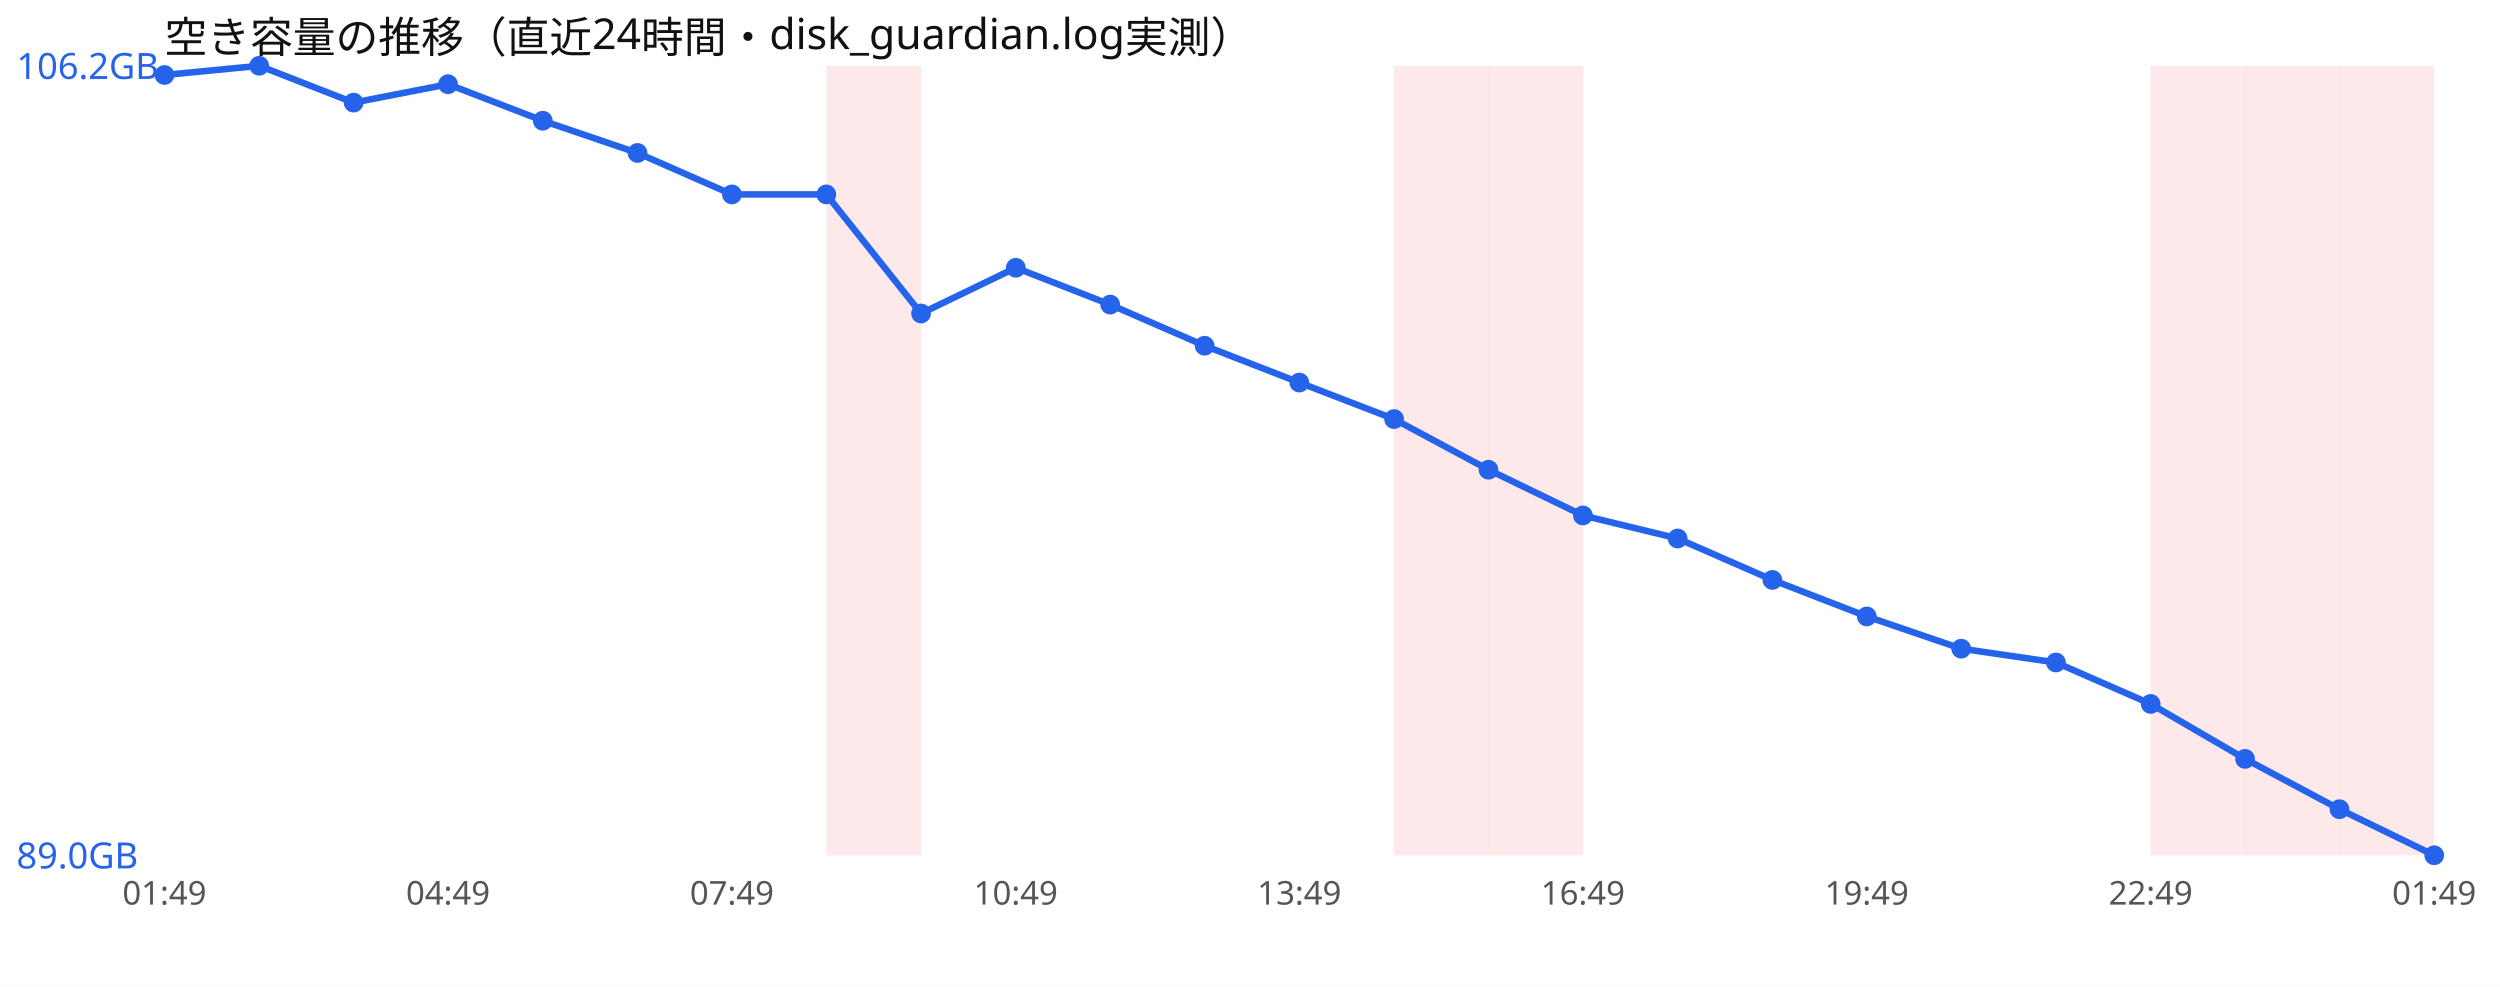
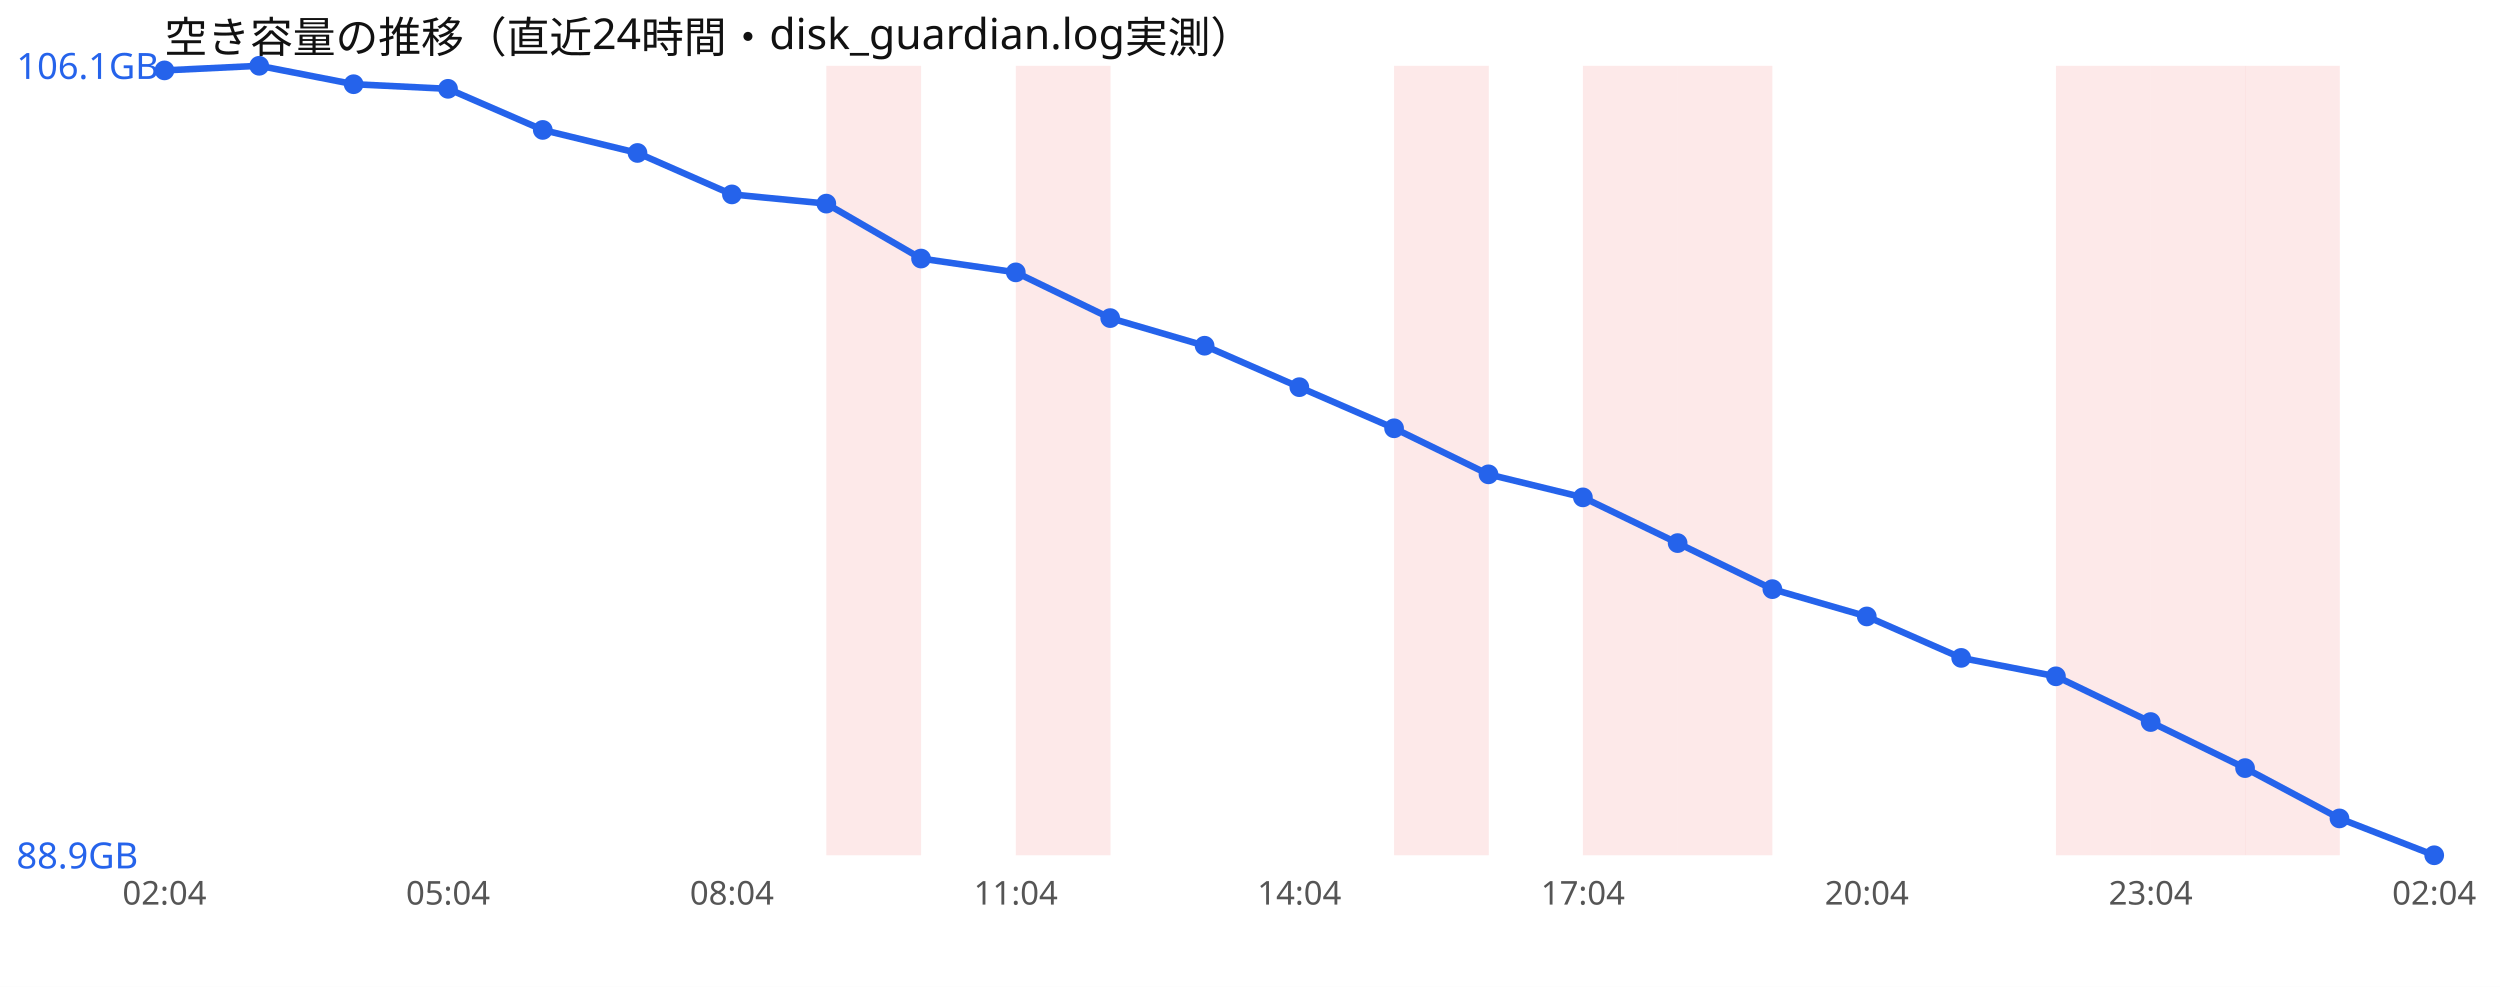
<svg xmlns="http://www.w3.org/2000/svg" width="760" height="300" viewBox="0 0 760 300" font-family="sans-serif">
  <rect width="760" height="300" fill="#ffffff" />
  <text x="50" y="16" font-size="13" fill="#111">空き容量の推移（直近24時間・disk_guardian.log実測）</text>
  <rect x="251.2" y="20" width="28.8" height="240" fill="#ef4444" opacity="0.12" />
+   <rect x="308.8" y="20" width="28.8" height="240" fill="#ef4444" opacity="0.12" />
  <rect x="423.8" y="20" width="28.8" height="240" fill="#ef4444" opacity="0.12" />
-   <rect x="452.5" y="20" width="28.8" height="240" fill="#ef4444" opacity="0.12" />
+   <rect x="481.2" y="20" width="28.8" height="240" fill="#ef4444" opacity="0.12" />
+   <rect x="510.0" y="20" width="28.8" height="240" fill="#ef4444" opacity="0.12" />
+   <rect x="625.0" y="20" width="28.8" height="240" fill="#ef4444" opacity="0.12" />
  <rect x="653.8" y="20" width="28.8" height="240" fill="#ef4444" opacity="0.12" />
  <rect x="682.5" y="20" width="28.8" height="240" fill="#ef4444" opacity="0.12" />
-   <rect x="711.2" y="20" width="28.8" height="240" fill="#ef4444" opacity="0.12" />
-   <polyline points="50.0,22.8 78.8,20.0 107.5,31.2 136.2,25.6 165.0,36.7 193.8,46.5 222.5,59.1 251.2,59.1 280.0,95.3 308.8,81.4 337.5,92.6 366.2,105.1 395.0,116.3 423.8,127.4 452.5,142.8 481.2,156.7 510.0,163.7 538.8,176.3 567.5,187.4 596.2,197.2 625.0,201.4 653.8,214.0 682.5,230.7 711.2,246.0 740.0,260.0" fill="none" stroke="#2563eb" stroke-width="2" />
-   <circle cx="50.0" cy="22.8" r="3" fill="#2563eb" />
+   <polyline points="50.0,21.4 78.8,20.0 107.5,25.6 136.2,27.0 165.0,39.5 193.8,46.5 222.5,59.1 251.2,61.9 280.0,78.6 308.8,82.8 337.5,96.7 366.2,105.1 395.0,117.7 423.8,130.2 452.5,144.2 481.2,151.2 510.0,165.1 538.8,179.1 567.5,187.4 596.2,200.0 625.0,205.6 653.8,219.5 682.5,233.5 711.2,248.8 740.0,260.0" fill="none" stroke="#2563eb" stroke-width="2" />
+   <circle cx="50.0" cy="21.4" r="3" fill="#2563eb" />
  <circle cx="78.8" cy="20.0" r="3" fill="#2563eb" />
-   <circle cx="107.5" cy="31.2" r="3" fill="#2563eb" />
-   <circle cx="136.2" cy="25.6" r="3" fill="#2563eb" />
-   <circle cx="165.0" cy="36.7" r="3" fill="#2563eb" />
+   <circle cx="107.5" cy="25.6" r="3" fill="#2563eb" />
+   <circle cx="136.2" cy="27.0" r="3" fill="#2563eb" />
+   <circle cx="165.0" cy="39.5" r="3" fill="#2563eb" />
  <circle cx="193.8" cy="46.5" r="3" fill="#2563eb" />
  <circle cx="222.5" cy="59.1" r="3" fill="#2563eb" />
-   <circle cx="251.2" cy="59.1" r="3" fill="#2563eb" />
-   <circle cx="280.0" cy="95.3" r="3" fill="#2563eb" />
-   <circle cx="308.8" cy="81.4" r="3" fill="#2563eb" />
-   <circle cx="337.5" cy="92.6" r="3" fill="#2563eb" />
+   <circle cx="251.2" cy="61.9" r="3" fill="#2563eb" />
+   <circle cx="280.0" cy="78.6" r="3" fill="#2563eb" />
+   <circle cx="308.8" cy="82.8" r="3" fill="#2563eb" />
+   <circle cx="337.5" cy="96.7" r="3" fill="#2563eb" />
  <circle cx="366.2" cy="105.1" r="3" fill="#2563eb" />
-   <circle cx="395.0" cy="116.3" r="3" fill="#2563eb" />
-   <circle cx="423.8" cy="127.4" r="3" fill="#2563eb" />
-   <circle cx="452.5" cy="142.8" r="3" fill="#2563eb" />
-   <circle cx="481.2" cy="156.7" r="3" fill="#2563eb" />
-   <circle cx="510.0" cy="163.7" r="3" fill="#2563eb" />
-   <circle cx="538.8" cy="176.3" r="3" fill="#2563eb" />
+   <circle cx="395.0" cy="117.7" r="3" fill="#2563eb" />
+   <circle cx="423.8" cy="130.2" r="3" fill="#2563eb" />
+   <circle cx="452.5" cy="144.2" r="3" fill="#2563eb" />
+   <circle cx="481.2" cy="151.2" r="3" fill="#2563eb" />
+   <circle cx="510.0" cy="165.1" r="3" fill="#2563eb" />
+   <circle cx="538.8" cy="179.1" r="3" fill="#2563eb" />
  <circle cx="567.5" cy="187.4" r="3" fill="#2563eb" />
-   <circle cx="596.2" cy="197.2" r="3" fill="#2563eb" />
-   <circle cx="625.0" cy="201.4" r="3" fill="#2563eb" />
-   <circle cx="653.8" cy="214.0" r="3" fill="#2563eb" />
-   <circle cx="682.5" cy="230.7" r="3" fill="#2563eb" />
-   <circle cx="711.2" cy="246.0" r="3" fill="#2563eb" />
+   <circle cx="596.2" cy="200.0" r="3" fill="#2563eb" />
+   <circle cx="625.0" cy="205.6" r="3" fill="#2563eb" />
+   <circle cx="653.8" cy="219.5" r="3" fill="#2563eb" />
+   <circle cx="682.5" cy="233.5" r="3" fill="#2563eb" />
+   <circle cx="711.2" cy="248.8" r="3" fill="#2563eb" />
  <circle cx="740.0" cy="260.0" r="3" fill="#2563eb" />
-   <text x="5" y="24.0" font-size="11" fill="#2563eb">106.2GB</text>
-   <text x="5" y="264.0" font-size="11" fill="#2563eb">89.0GB</text>
-   <text x="50.0" y="275" font-size="10" fill="#555" text-anchor="middle">01:49</text>
-   <text x="136.2" y="275" font-size="10" fill="#555" text-anchor="middle">04:49</text>
-   <text x="222.5" y="275" font-size="10" fill="#555" text-anchor="middle">07:49</text>
-   <text x="308.8" y="275" font-size="10" fill="#555" text-anchor="middle">10:49</text>
-   <text x="395.0" y="275" font-size="10" fill="#555" text-anchor="middle">13:49</text>
-   <text x="481.2" y="275" font-size="10" fill="#555" text-anchor="middle">16:49</text>
-   <text x="567.5" y="275" font-size="10" fill="#555" text-anchor="middle">19:49</text>
-   <text x="653.8" y="275" font-size="10" fill="#555" text-anchor="middle">22:49</text>
-   <text x="740.0" y="275" font-size="10" fill="#555" text-anchor="middle">01:49</text>
+   <text x="5" y="24.0" font-size="11" fill="#2563eb">106.1GB</text>
+   <text x="5" y="264.0" font-size="11" fill="#2563eb">88.9GB</text>
+   <text x="50.0" y="275" font-size="10" fill="#555" text-anchor="middle">02:04</text>
+   <text x="136.2" y="275" font-size="10" fill="#555" text-anchor="middle">05:04</text>
+   <text x="222.5" y="275" font-size="10" fill="#555" text-anchor="middle">08:04</text>
+   <text x="308.8" y="275" font-size="10" fill="#555" text-anchor="middle">11:04</text>
+   <text x="395.0" y="275" font-size="10" fill="#555" text-anchor="middle">14:04</text>
+   <text x="481.2" y="275" font-size="10" fill="#555" text-anchor="middle">17:04</text>
+   <text x="567.5" y="275" font-size="10" fill="#555" text-anchor="middle">20:04</text>
+   <text x="653.8" y="275" font-size="10" fill="#555" text-anchor="middle">23:04</text>
+   <text x="740.0" y="275" font-size="10" fill="#555" text-anchor="middle">02:04</text>
</svg>
